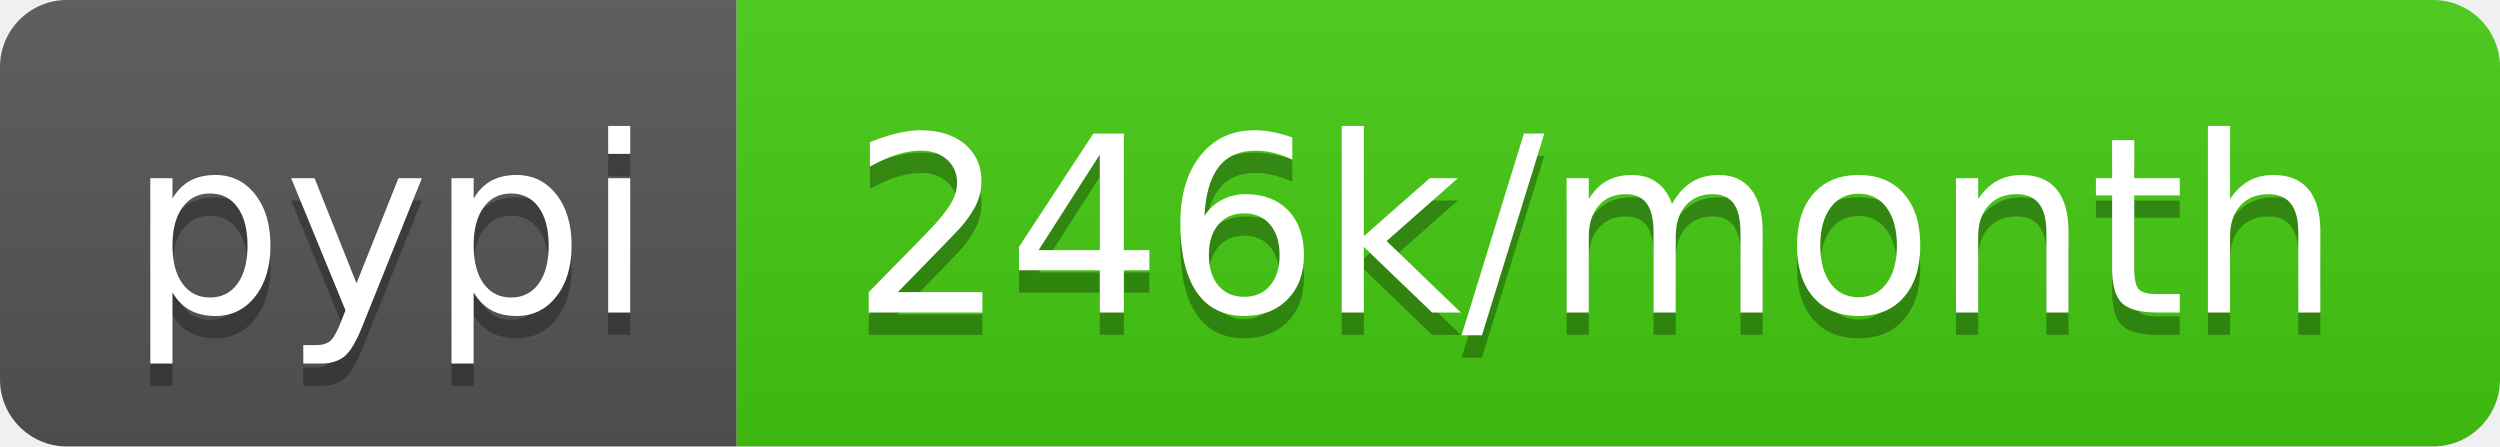
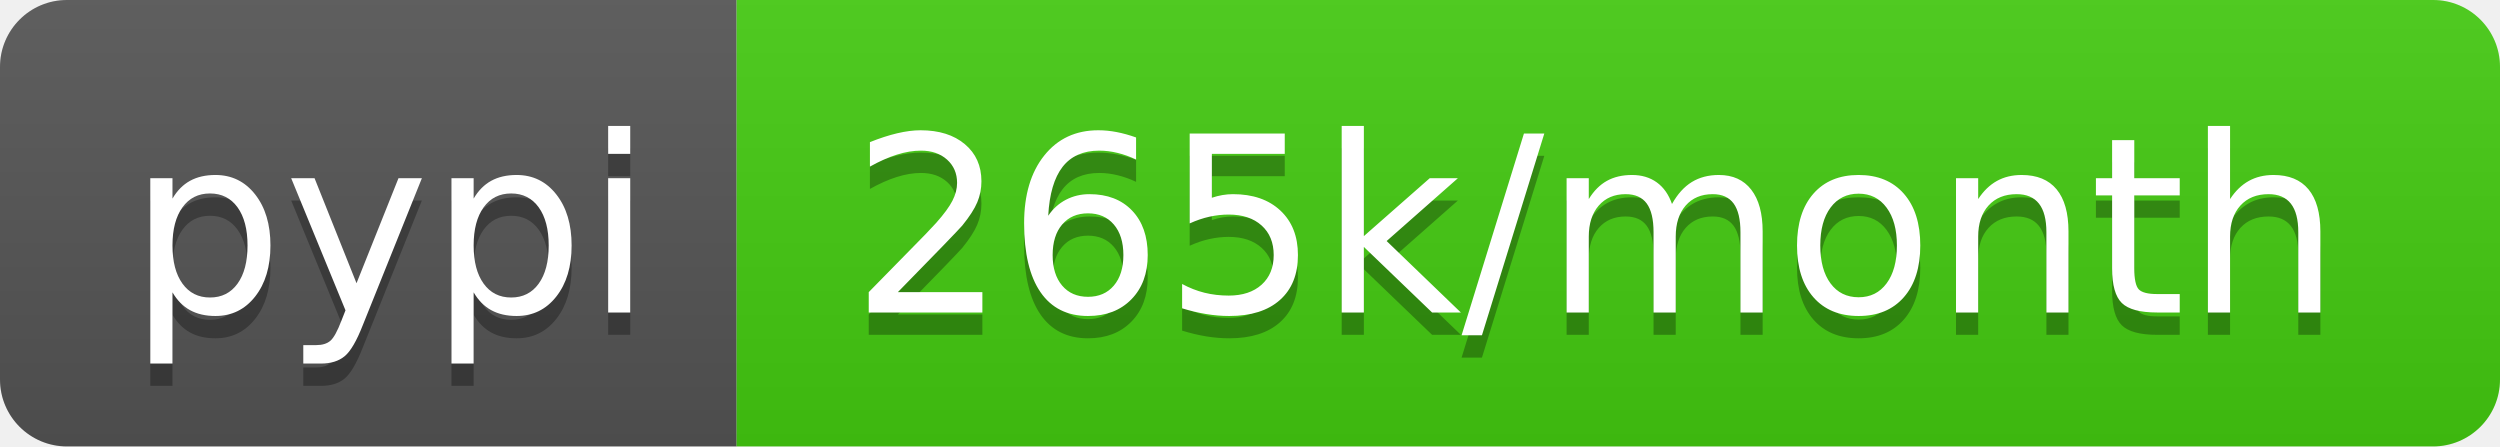
- <svg xmlns="http://www.w3.org/2000/svg" width="112" height="20" role="img" aria-label="pypi: 246k/month">
+ <svg xmlns="http://www.w3.org/2000/svg" width="112" height="20" role="img" aria-label="pypi: 265k/month">
  <linearGradient id="s" x2="0" y2="100%">
    <stop offset="0" stop-color="#bbb" stop-opacity=".1" />
    <stop offset="1" stop-opacity=".1" />
  </linearGradient>
  <clipPath id="r">
    <rect width="112" height="20" rx="3" fill="#fff" />
  </clipPath>
  <g clip-path="url(#r)">
    <rect width="33" height="20" fill="#555" />
    <rect x="33" width="79" height="20" fill="#4c1" />
    <rect width="112" height="20" fill="url(#s)" />
  </g>
  <g fill="#fff" text-anchor="middle" font-family="Verdana,Geneva,DejaVu Sans,sans-serif" text-rendering="geometricPrecision" font-size="110">
    <text aria-hidden="true" x="175" y="150" fill="#010101" fill-opacity=".3" transform="scale(.1)" textLength="230">pypi</text>
    <text x="175" y="140" transform="scale(.1)" fill="#fff" textLength="230">pypi</text>
-     <text aria-hidden="true" x="715" y="150" fill="#010101" fill-opacity=".3" transform="scale(.1)" textLength="690">246k/month</text>
-     <text x="715" y="140" transform="scale(.1)" fill="#fff" textLength="690">246k/month</text>
+     <text aria-hidden="true" x="715" y="150" fill="#010101" fill-opacity=".3" transform="scale(.1)" textLength="690">265k/month</text>
+     <text x="715" y="140" transform="scale(.1)" fill="#fff" textLength="690">265k/month</text>
  </g>
</svg>
